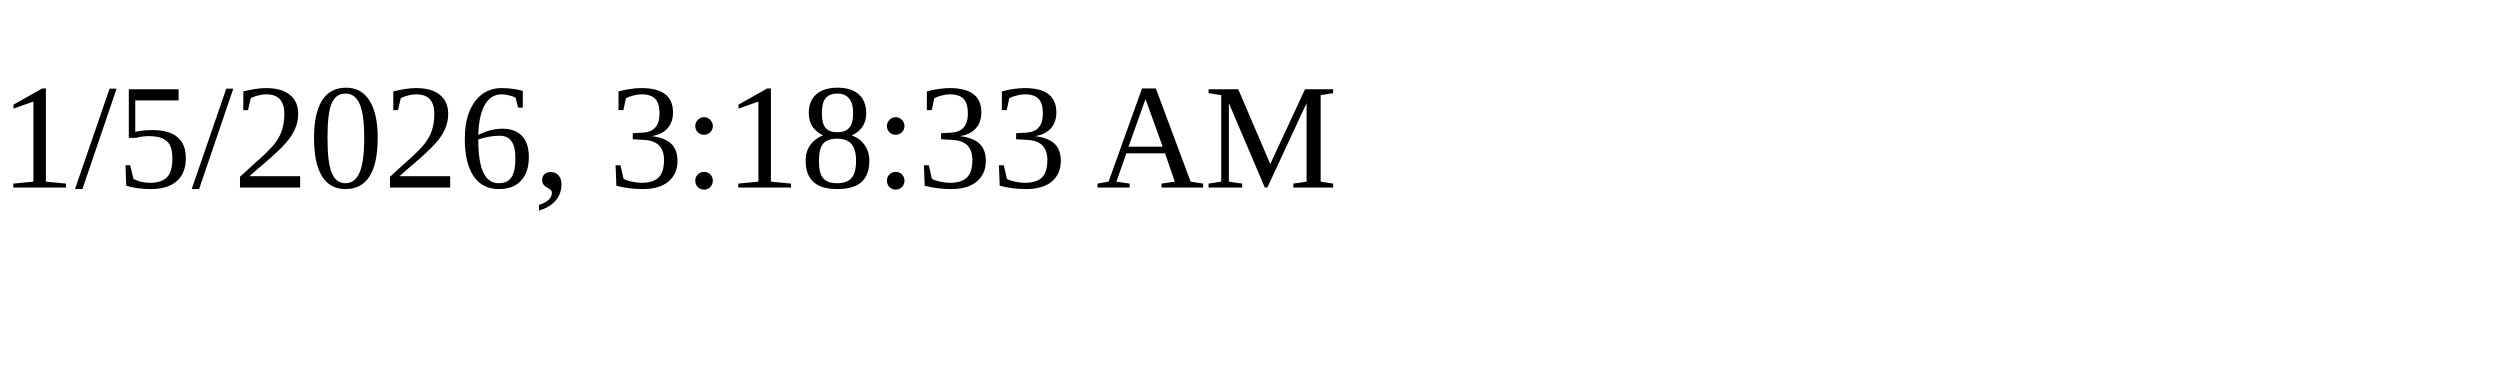
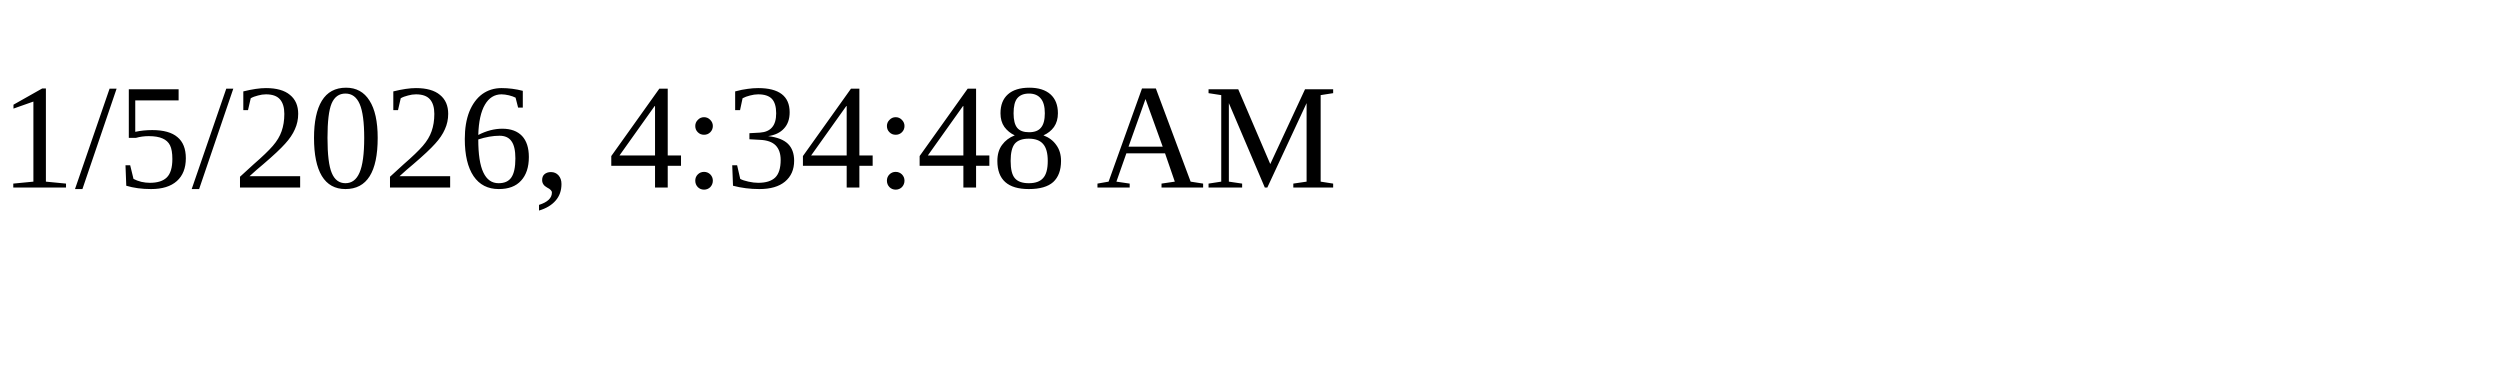
<svg xmlns="http://www.w3.org/2000/svg" height="30" width="200">
-   <text x="0" y="15">1/5/2026, 3:18:33 AM</text>
+   <text x="0" y="15">1/5/2026, 4:34:48 AM</text>
</svg>
